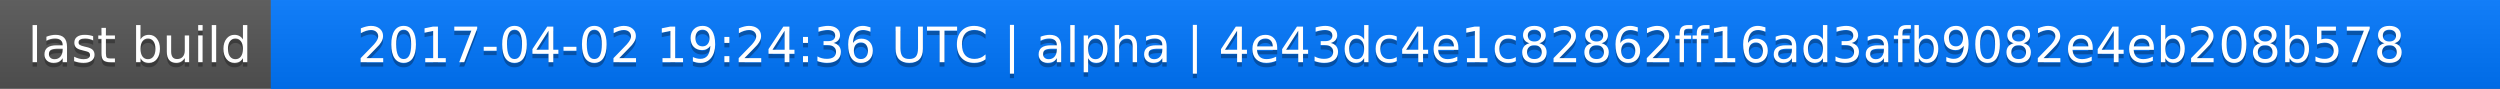
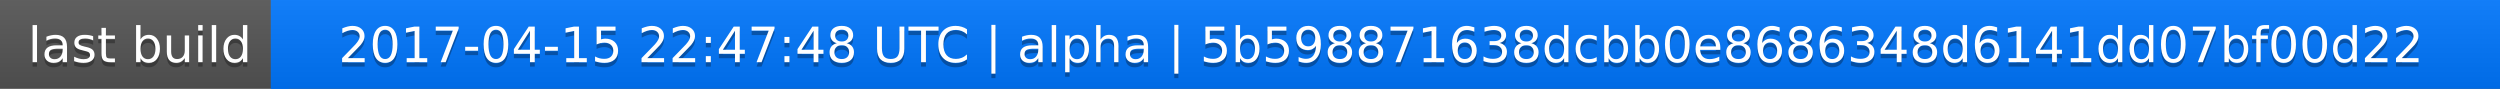
<svg xmlns="http://www.w3.org/2000/svg" width="563" height="20">
  <linearGradient id="a" x2="0" y2="100%">
    <stop offset="0" stop-color="#bbb" stop-opacity=".1" />
    <stop offset="1" stop-opacity=".1" />
  </linearGradient>
  <rect rx="0" width="563" height="20" fill="#555" />
  <rect rx="0" x="61" width="502" height="20" fill="#07f" />
  <path fill="#07f" d="M61 0h4v20h-4z" />
  <rect rx="0" width="563" height="20" fill="url(#a)" />
  <g fill="#fff" text-anchor="middle" font-family="DejaVu Sans,Verdana,Geneva,sans-serif" font-size="11">
    <text x="31.5" y="15" fill="#010101" fill-opacity=".3">last build</text>
    <text x="31.5" y="14">last build</text>
-     <text x="311" y="15" fill="#010101" fill-opacity=".3">2017-04-02 19:24:36 UTC | alpha | 4e43dc4e1c82862ff16ad3afb9082e4eb208b578</text>
-     <text x="311" y="14">2017-04-02 19:24:36 UTC | alpha | 4e43dc4e1c82862ff16ad3afb9082e4eb208b578</text>
+     <text x="311" y="15" fill="#010101" fill-opacity=".3">2017-04-15 22:47:48 UTC | alpha | 5b598871638dcbb0e8686348d6141dd07bf00d22</text>
+     <text x="311" y="14">2017-04-15 22:47:48 UTC | alpha | 5b598871638dcbb0e8686348d6141dd07bf00d22</text>
  </g>
</svg>
